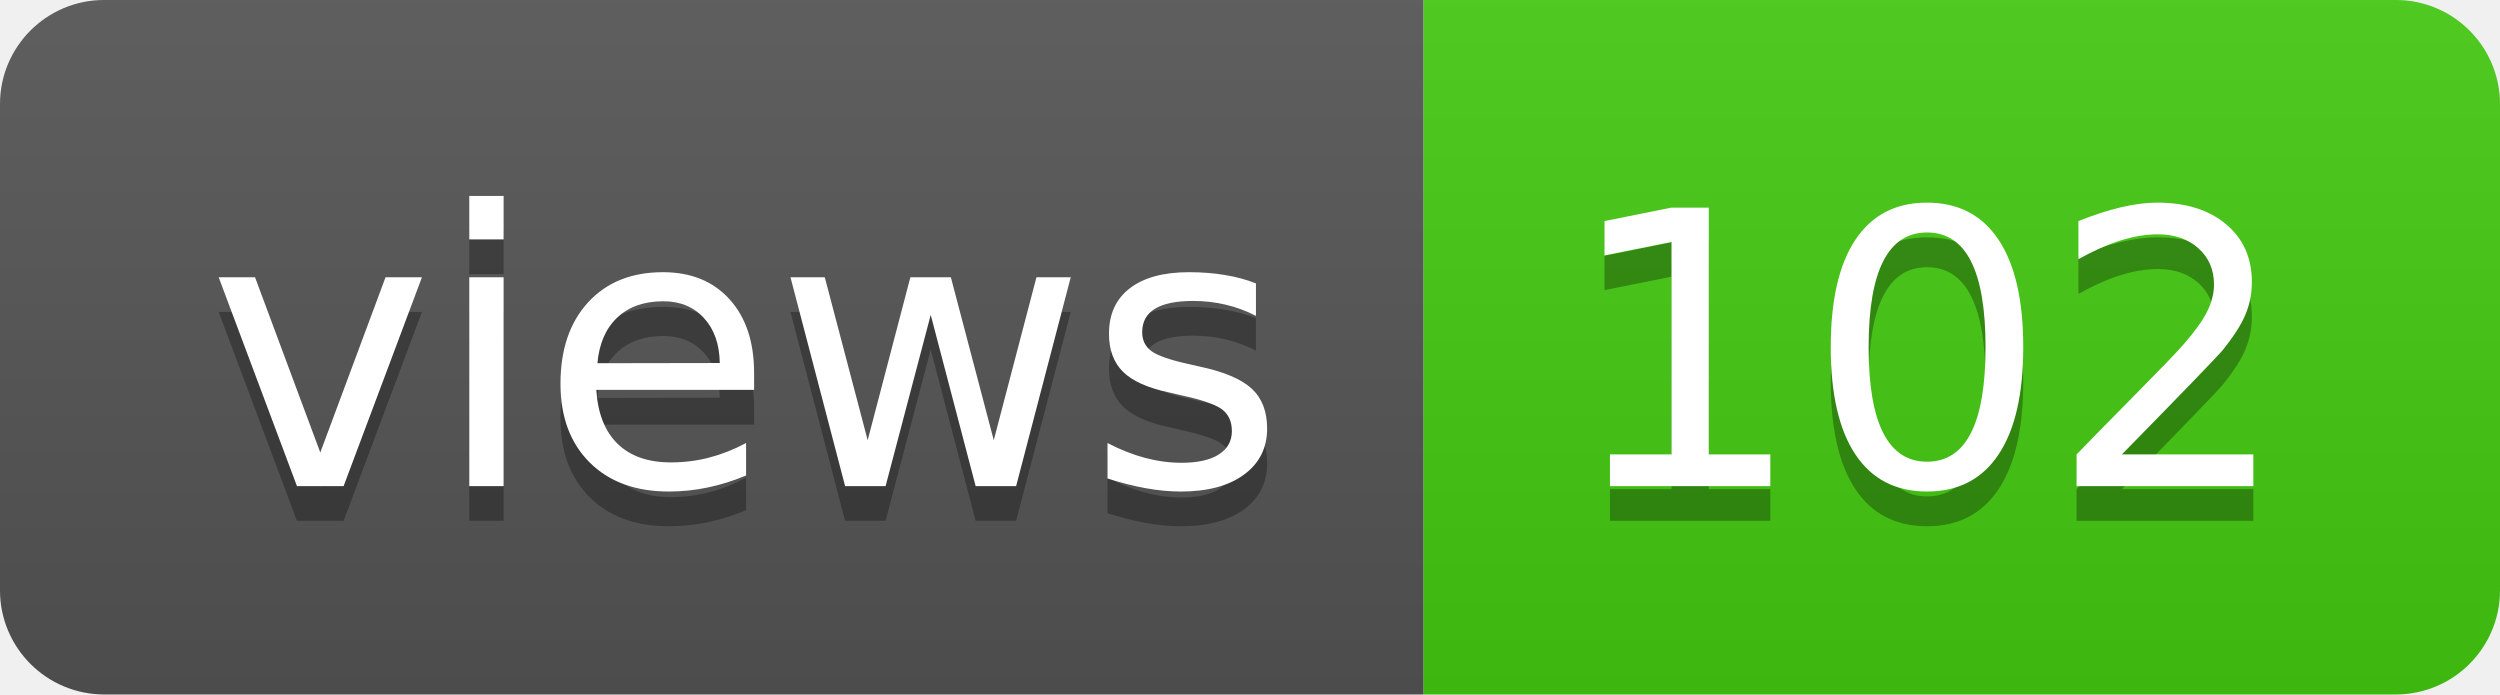
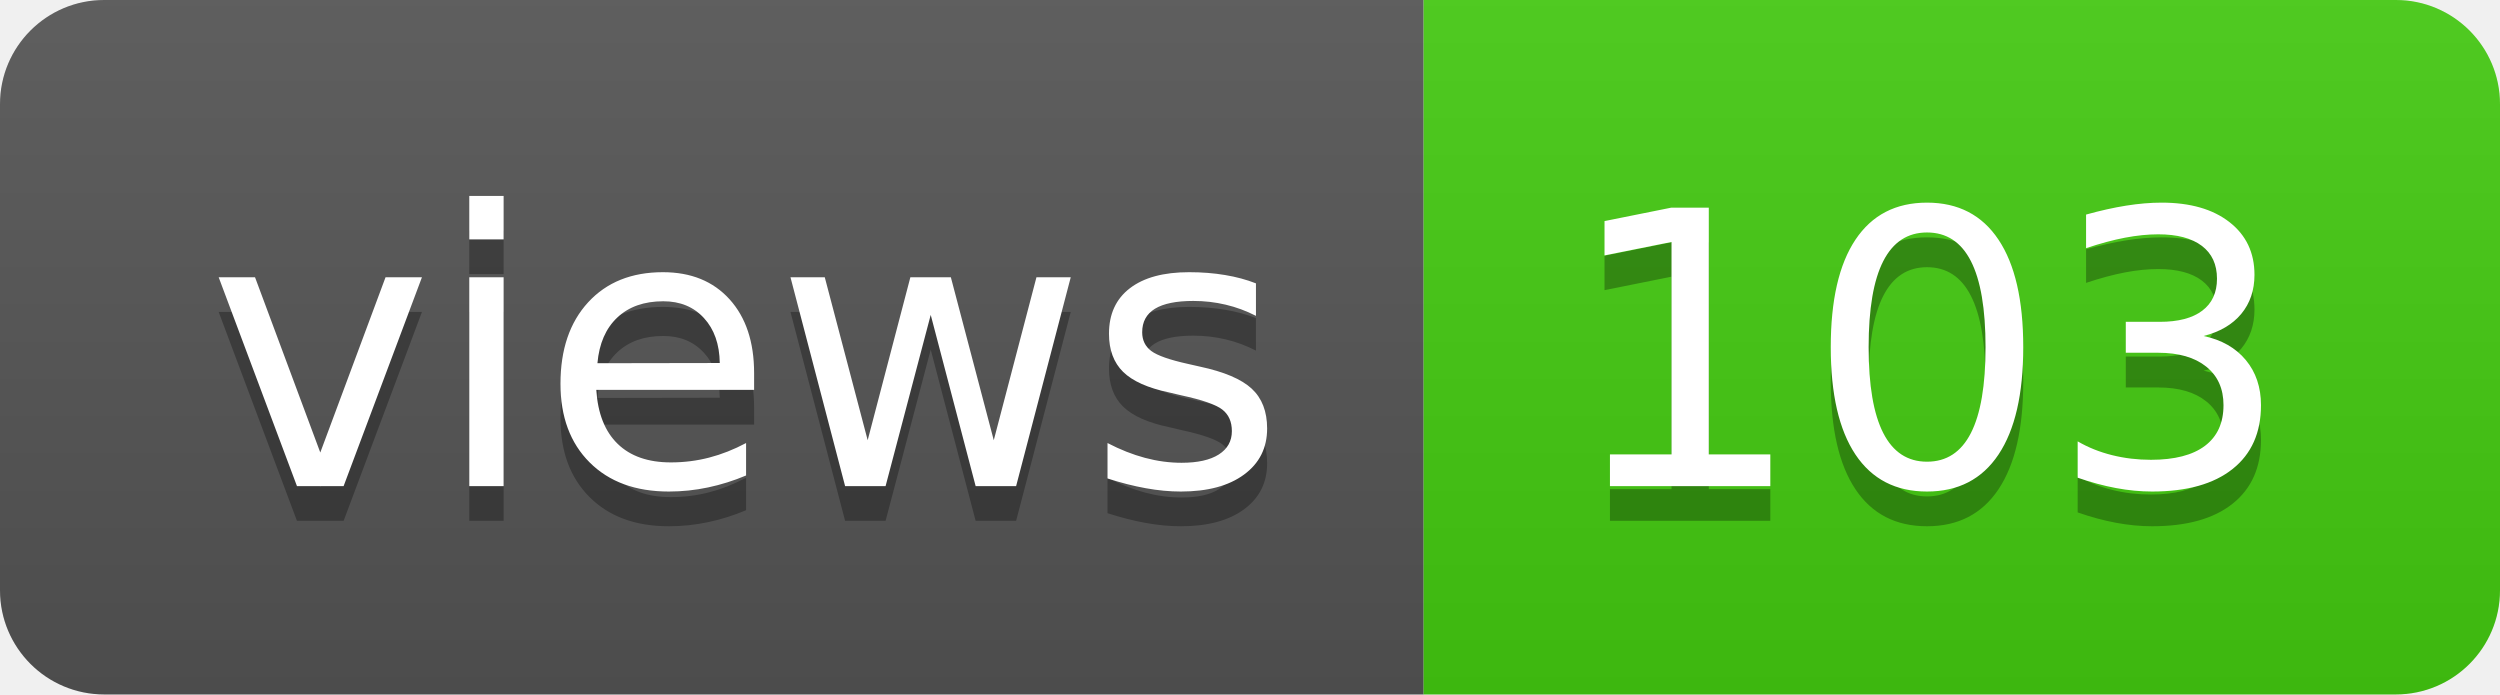
- <svg xmlns="http://www.w3.org/2000/svg" width="72" height="20" role="img" aria-label="views: 102">
+ <svg xmlns="http://www.w3.org/2000/svg" width="72" height="20" role="img" aria-label="views: 103">
  <linearGradient id="s" x2="0" y2="100%">
    <stop offset="0" stop-color="#bbb" stop-opacity=".1" />
    <stop offset="1" stop-opacity=".1" />
  </linearGradient>
  <clipPath id="r">
    <rect width="72" height="20" rx="3" fill="#fff" />
  </clipPath>
  <g clip-path="url(#r)">
    <rect width="41" height="20" fill="#555" />
    <rect x="41" width="31" height="20" fill="#4c1" />
    <rect width="72" height="20" fill="url(#s)" />
  </g>
  <g fill="#fff" text-anchor="middle" font-family="Verdana,Geneva,DejaVu Sans,sans-serif" text-rendering="geometricPrecision" font-size="110">
    <text aria-hidden="true" x="215" y="150" fill="#010101" fill-opacity=".3" transform="scale(.1)" textLength="310">views</text>
    <text x="215" y="140" transform="scale(.1)" fill="#fff" textLength="310">views</text>
-     <text aria-hidden="true" x="555" y="150" fill="#010101" fill-opacity=".3" transform="scale(.1)" textLength="210">102</text>
-     <text x="555" y="140" transform="scale(.1)" fill="#fff" textLength="210">102</text>
+     <text aria-hidden="true" x="555" y="150" fill="#010101" fill-opacity=".3" transform="scale(.1)" textLength="210">103</text>
+     <text x="555" y="140" transform="scale(.1)" fill="#fff" textLength="210">103</text>
  </g>
</svg>
